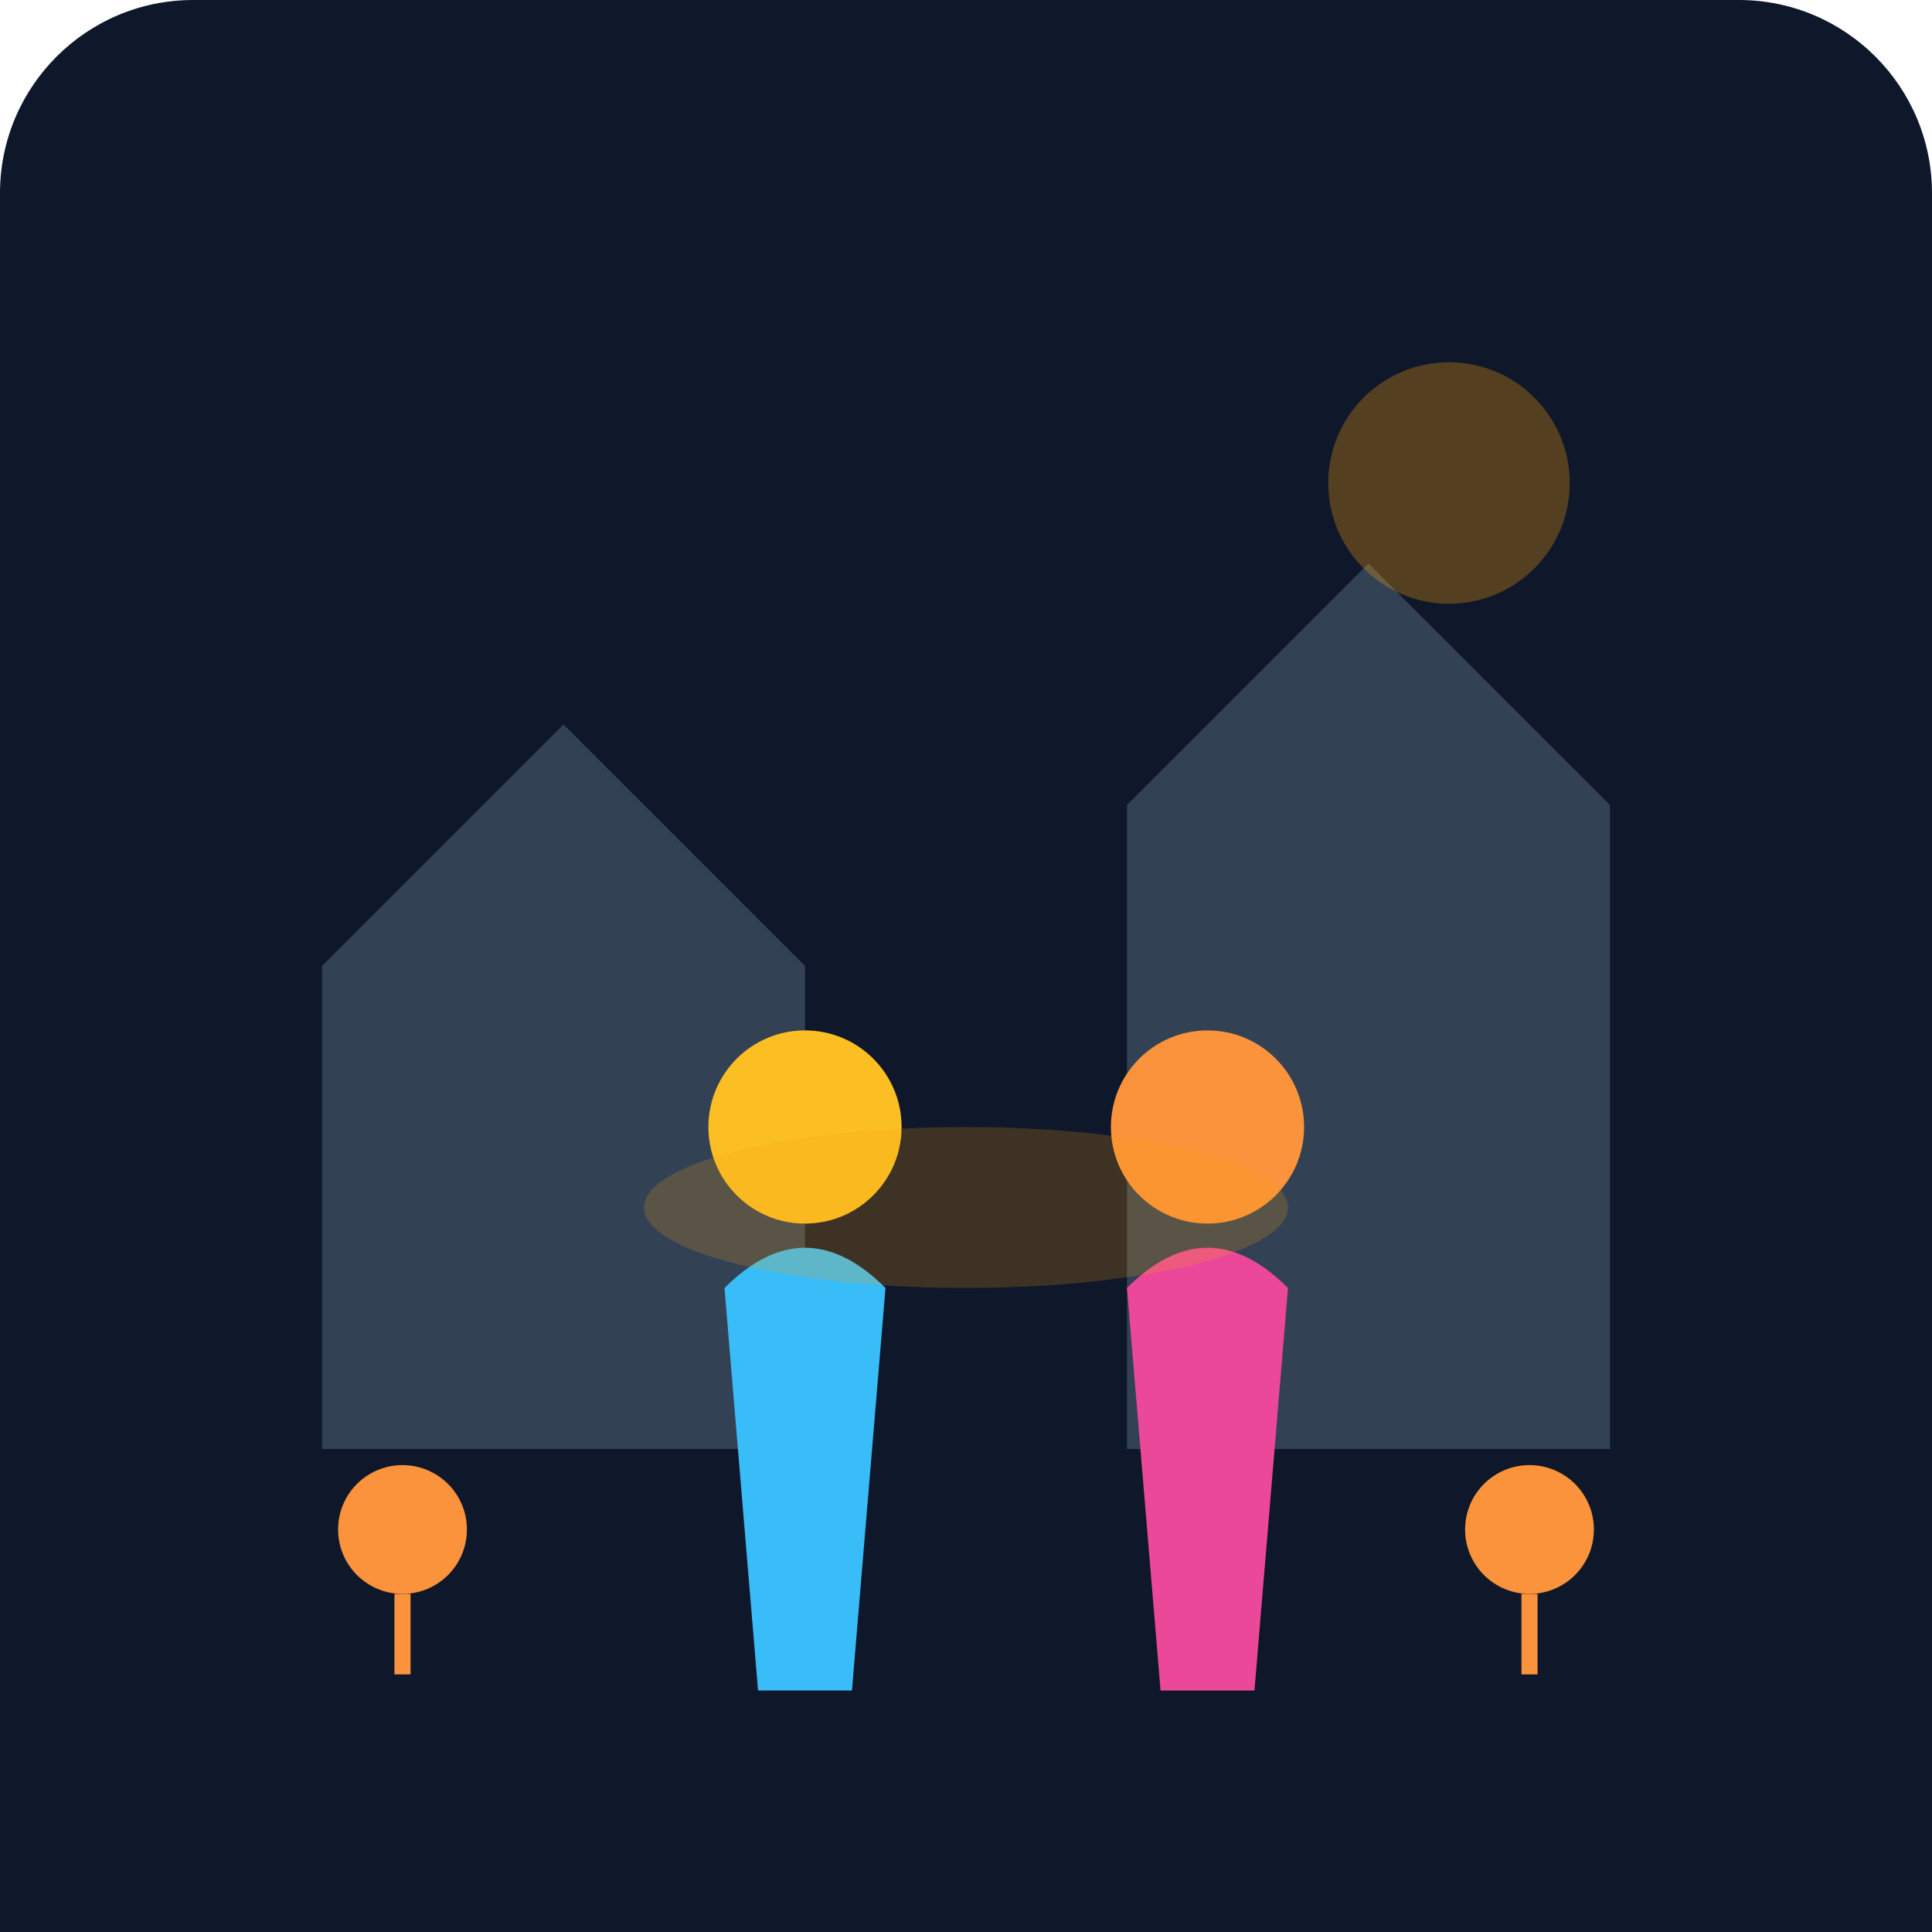
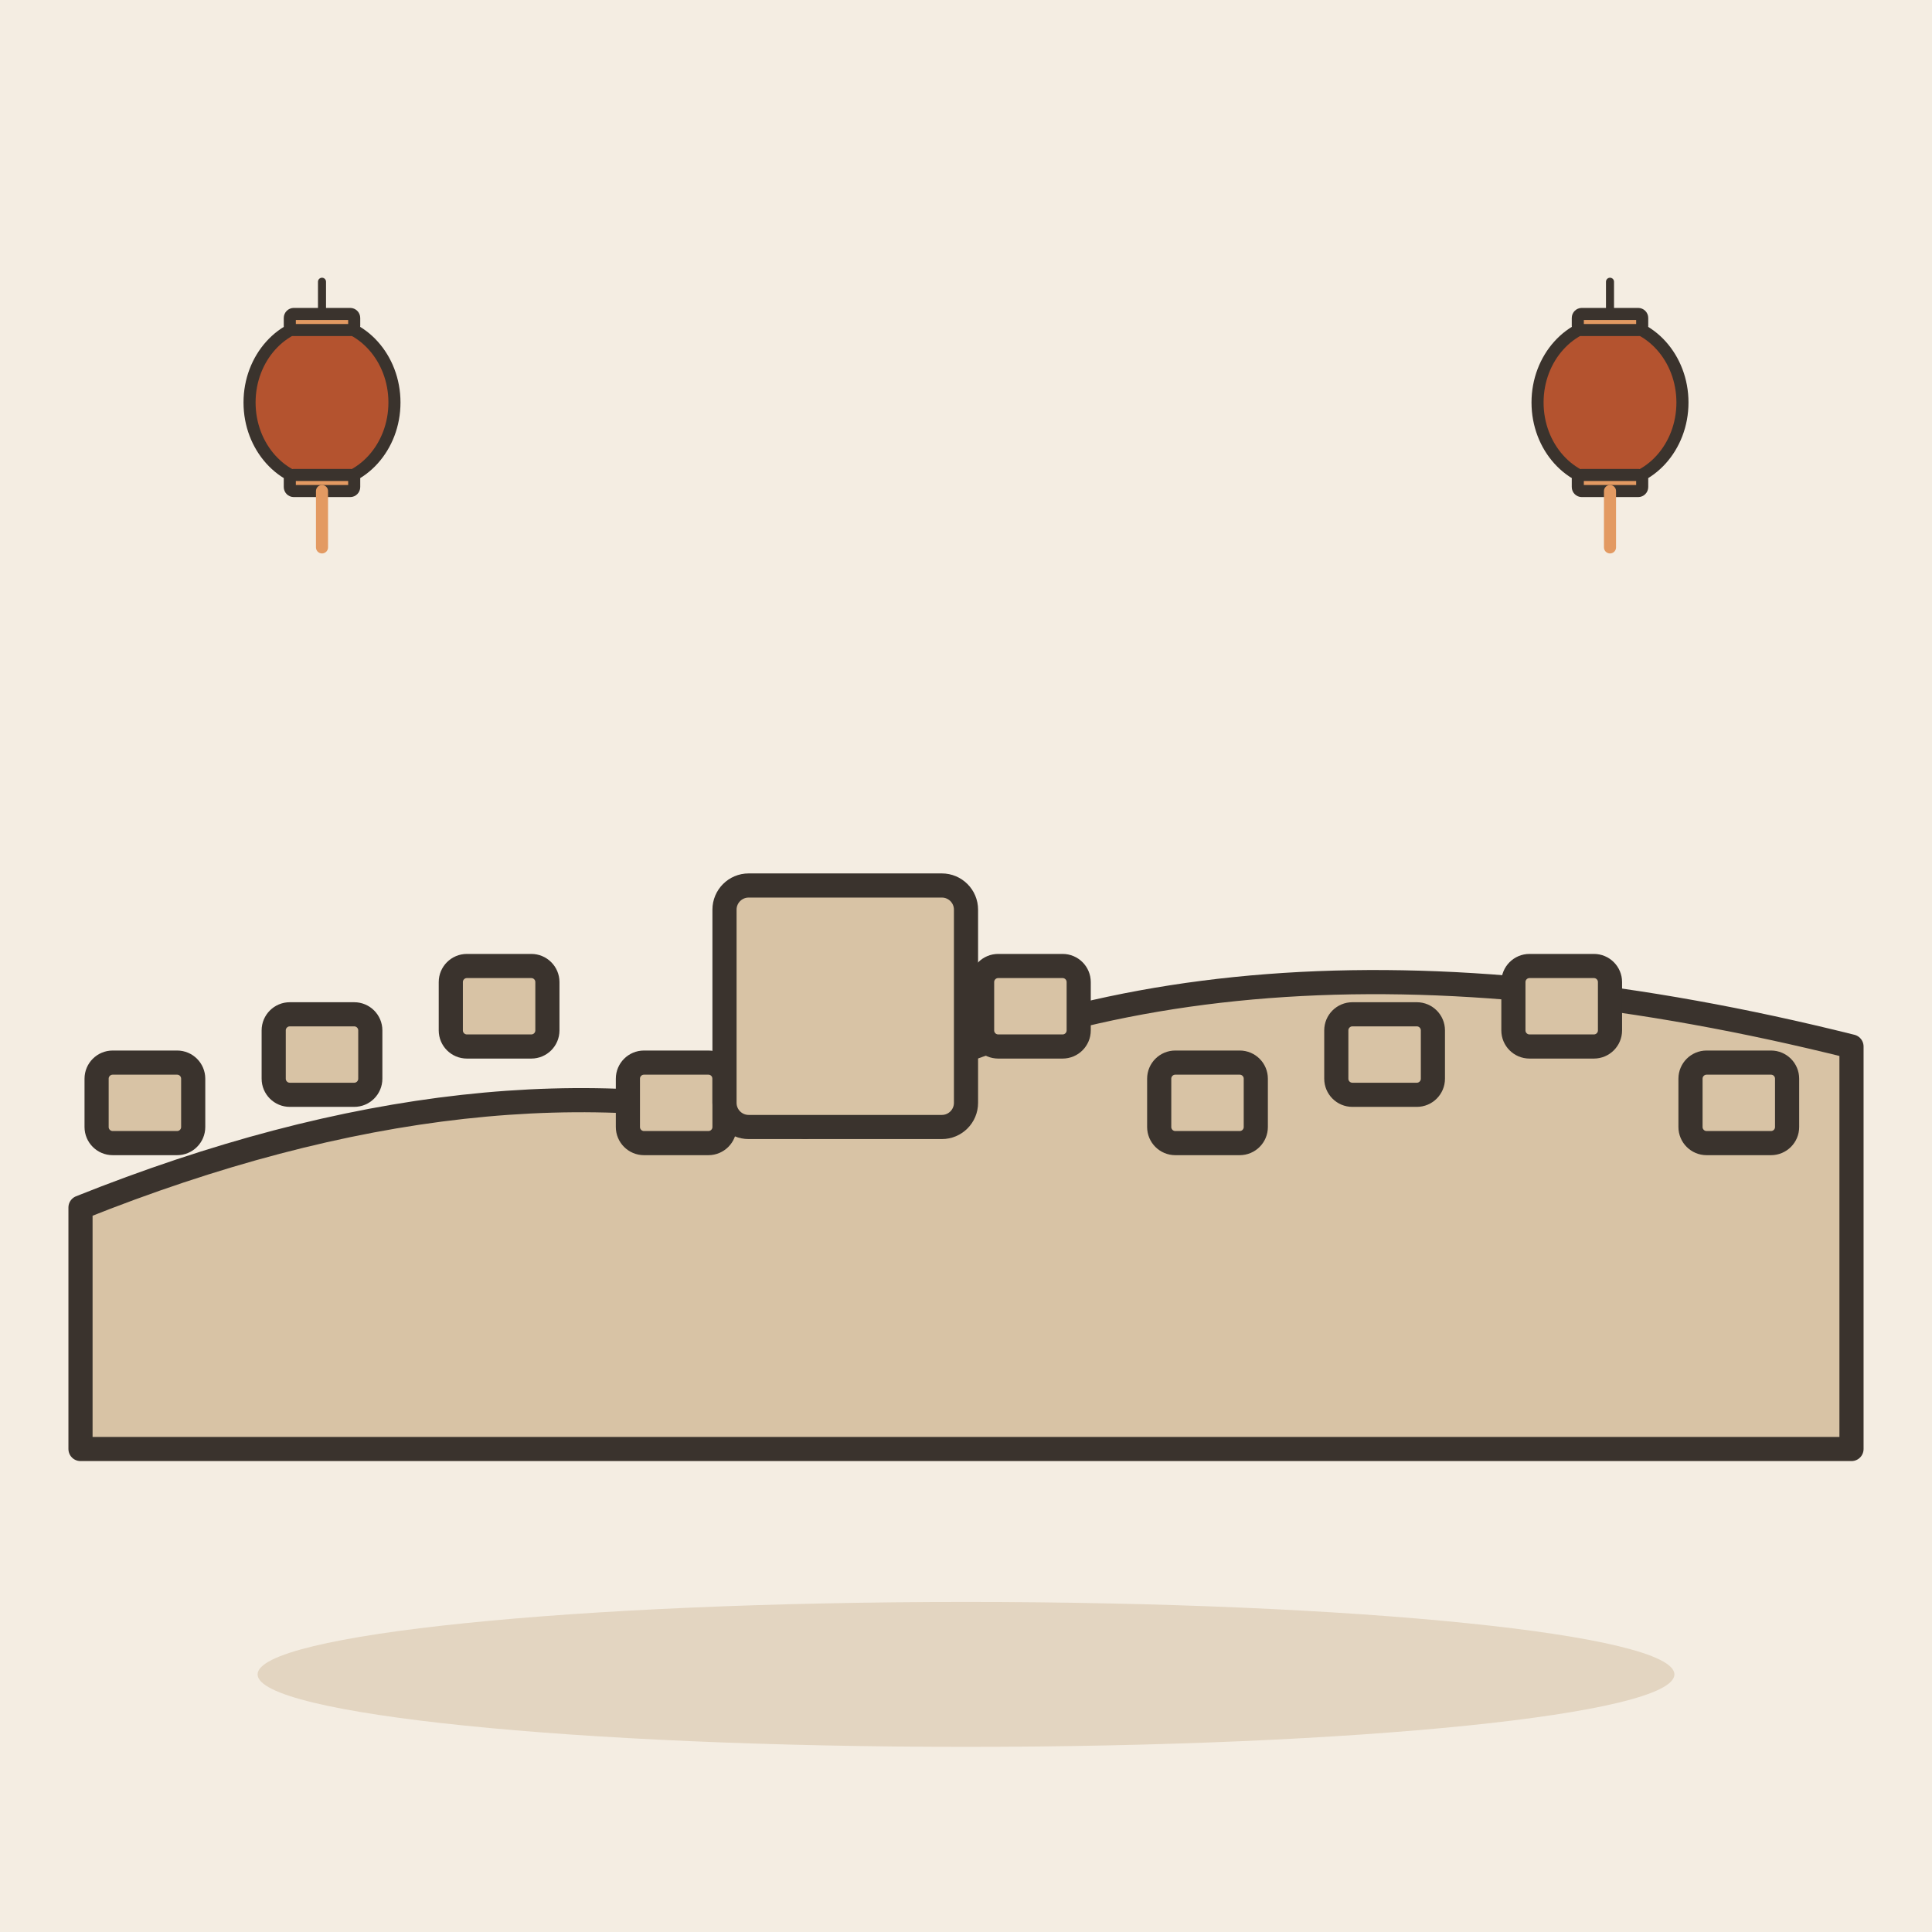
- <svg xmlns="http://www.w3.org/2000/svg" viewBox="0 0 240 240">
-   <defs>
-     <linearGradient id="bgGrad" x1="0" y1="0" x2="0" y2="240">
-       <stop offset="0%" stop-color="#0f172a" />
-       <stop offset="100%" stop-color="#1e293b" />
-     </linearGradient>
-   </defs>
-   <rect width="240" height="240" rx="24" fill="url(#bgGrad)" />
-   <path d="M40 180 L40 120 L70 90 L100 120 L100 180 Z" fill="#334155" />
-   <path d="M140 180 L140 100 L170 70 L200 100 L200 180 Z" fill="#334155" />
-   <circle cx="180" cy="60" r="15" fill="#f59e0b" opacity="0.3" />
-   <g transform="translate(70, 110)">
-     <circle cx="30" cy="30" r="12" fill="#fbbf24" />
-     <path d="M20 50 Q30 40 40 50 L35 110 L25 110 Z" fill="#38bdf8" />
-     <path d="M25 110 L25 140 L20 140 Z" fill="#38bdf8" />
-     <path d="M35 110 L35 140 L40 140 Z" fill="#38bdf8" />
+ <svg xmlns="http://www.w3.org/2000/svg" viewBox="0 0 240 240" data-style="editorial">
+   <rect width="240" height="240" fill="#F4EDE2" />
+   <ellipse cx="120" cy="208" rx="88" ry="9" fill="#E3D5C1" />
+   <g transform="translate(120 180)">
+     <path d="M-110 0L-110 -30Q-60 -50 -20 -40Q30 -70 110 -50L110 0Z" fill="#D8C3A5" stroke="#3A332D" stroke-width="3" stroke-linecap="round" stroke-linejoin="round" />
+     <rect x="-108" y="-48" width="12" height="10" rx="2" fill="#D8C3A5" stroke="#3A332D" stroke-width="3" stroke-linecap="round" stroke-linejoin="round" />
+     <rect x="-86" y="-54" width="12" height="10" rx="2" fill="#D8C3A5" stroke="#3A332D" stroke-width="3" stroke-linecap="round" stroke-linejoin="round" />
+     <rect x="-64" y="-60" width="12" height="10" rx="2" fill="#D8C3A5" stroke="#3A332D" stroke-width="3" stroke-linecap="round" stroke-linejoin="round" />
+     <rect x="-42" y="-48" width="12" height="10" rx="2" fill="#D8C3A5" stroke="#3A332D" stroke-width="3" stroke-linecap="round" stroke-linejoin="round" />
+     <rect x="-20" y="-54" width="12" height="10" rx="2" fill="#D8C3A5" stroke="#3A332D" stroke-width="3" stroke-linecap="round" stroke-linejoin="round" />
+     <rect x="2" y="-60" width="12" height="10" rx="2" fill="#D8C3A5" stroke="#3A332D" stroke-width="3" stroke-linecap="round" stroke-linejoin="round" />
+     <rect x="24" y="-48" width="12" height="10" rx="2" fill="#D8C3A5" stroke="#3A332D" stroke-width="3" stroke-linecap="round" stroke-linejoin="round" />
+     <rect x="46" y="-54" width="12" height="10" rx="2" fill="#D8C3A5" stroke="#3A332D" stroke-width="3" stroke-linecap="round" stroke-linejoin="round" />
+     <rect x="68" y="-60" width="12" height="10" rx="2" fill="#D8C3A5" stroke="#3A332D" stroke-width="3" stroke-linecap="round" stroke-linejoin="round" />
+     <rect x="90" y="-48" width="12" height="10" rx="2" fill="#D8C3A5" stroke="#3A332D" stroke-width="3" stroke-linecap="round" stroke-linejoin="round" />
+     <rect x="-30" y="-70" width="30" height="30" rx="3" fill="#D8C3A5" stroke="#3A332D" stroke-width="3" stroke-linecap="round" stroke-linejoin="round" />
  </g>
-   <g transform="translate(120, 110)">
-     <circle cx="30" cy="30" r="12" fill="#fb923c" />
-     <path d="M20 50 Q30 40 40 50 L35 110 L25 110 Z" fill="#ec4899" />
-     <path d="M25 110 L25 140 L20 140 Z" fill="#ec4899" />
-     <path d="M35 110 L35 140 L40 140 Z" fill="#ec4899" />
+   <g transform="translate(40 50) scale(0.5 0.5)">
+     <path d="M0 -30L0 -20" stroke="#3A332D" stroke-width="2" stroke-linecap="round" fill="none" />
+     <ellipse cx="0" cy="0" rx="18" ry="20" fill="#B4532F" stroke="#3A332D" stroke-width="3" stroke-linecap="round" stroke-linejoin="round" />
+     <rect x="-8" y="-22" width="16" height="4" rx="1" fill="#E39A62" stroke="#3A332D" stroke-width="3" stroke-linecap="round" stroke-linejoin="round" />
+     <rect x="-8" y="18" width="16" height="4" rx="1" fill="#E39A62" stroke="#3A332D" stroke-width="3" stroke-linecap="round" stroke-linejoin="round" />
+     <path d="M0 22L0 36" stroke="#E39A62" stroke-width="3" stroke-linecap="round" fill="none" />
  </g>
-   <ellipse cx="120" cy="150" rx="40" ry="10" fill="#f59e0b" opacity="0.2" />
-   <circle cx="50" cy="190" r="8" fill="#fb923c" />
-   <rect x="49" y="198" width="2" height="10" fill="#fb923c" />
-   <circle cx="190" cy="190" r="8" fill="#fb923c" />
-   <rect x="189" y="198" width="2" height="10" fill="#fb923c" />
-   <rect x="0" y="210" width="240" height="30" fill="#0f172a" />
+   <g transform="translate(200 50) scale(0.5 0.5)">
+     <path d="M0 -30L0 -20" stroke="#3A332D" stroke-width="2" stroke-linecap="round" fill="none" />
+     <ellipse cx="0" cy="0" rx="18" ry="20" fill="#B4532F" stroke="#3A332D" stroke-width="3" stroke-linecap="round" stroke-linejoin="round" />
+     <rect x="-8" y="-22" width="16" height="4" rx="1" fill="#E39A62" stroke="#3A332D" stroke-width="3" stroke-linecap="round" stroke-linejoin="round" />
+     <rect x="-8" y="18" width="16" height="4" rx="1" fill="#E39A62" stroke="#3A332D" stroke-width="3" stroke-linecap="round" stroke-linejoin="round" />
+     <path d="M0 22L0 36" stroke="#E39A62" stroke-width="3" stroke-linecap="round" fill="none" />
+   </g>
</svg>
